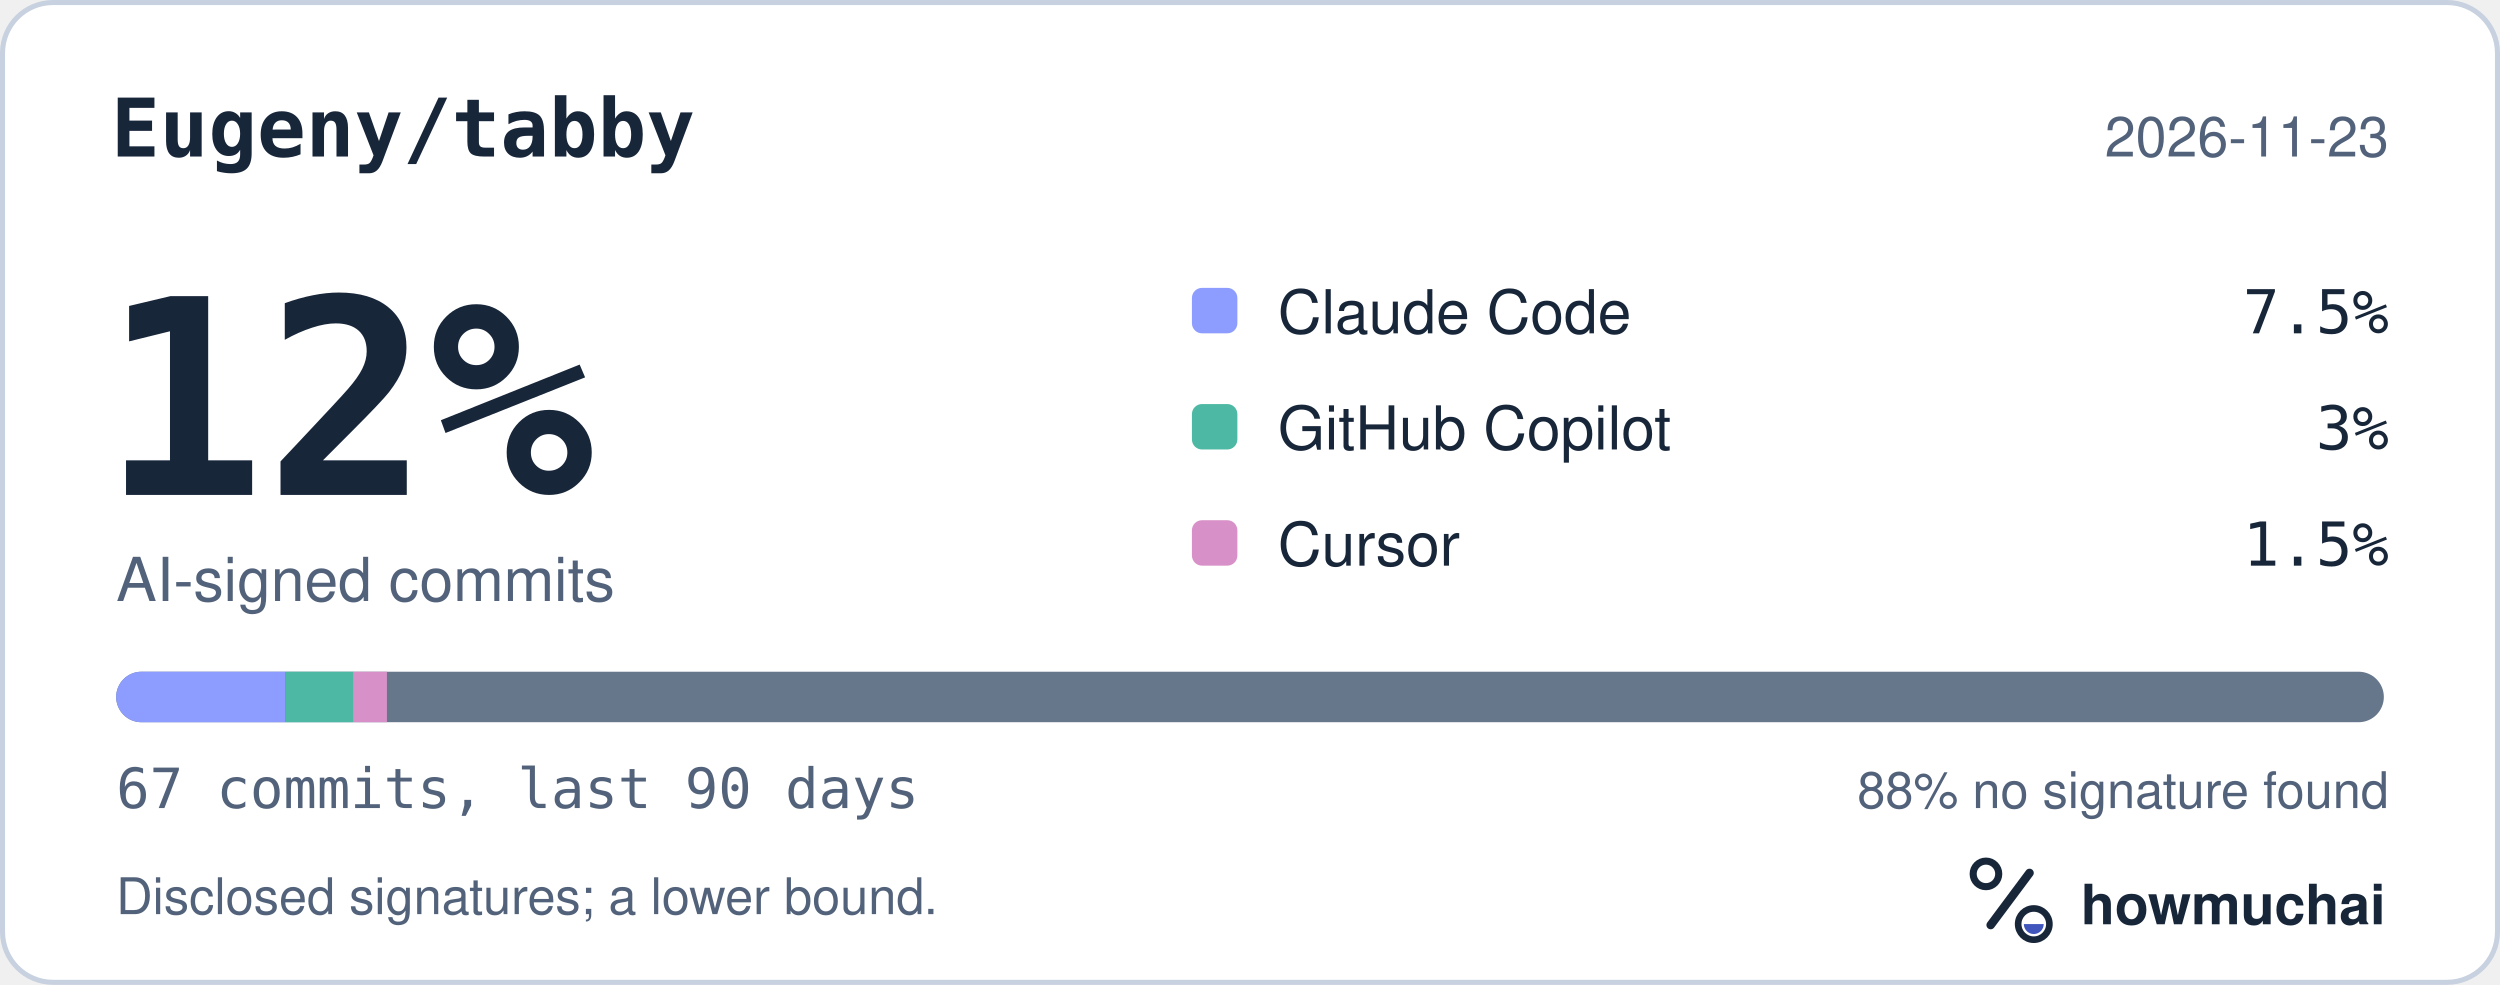
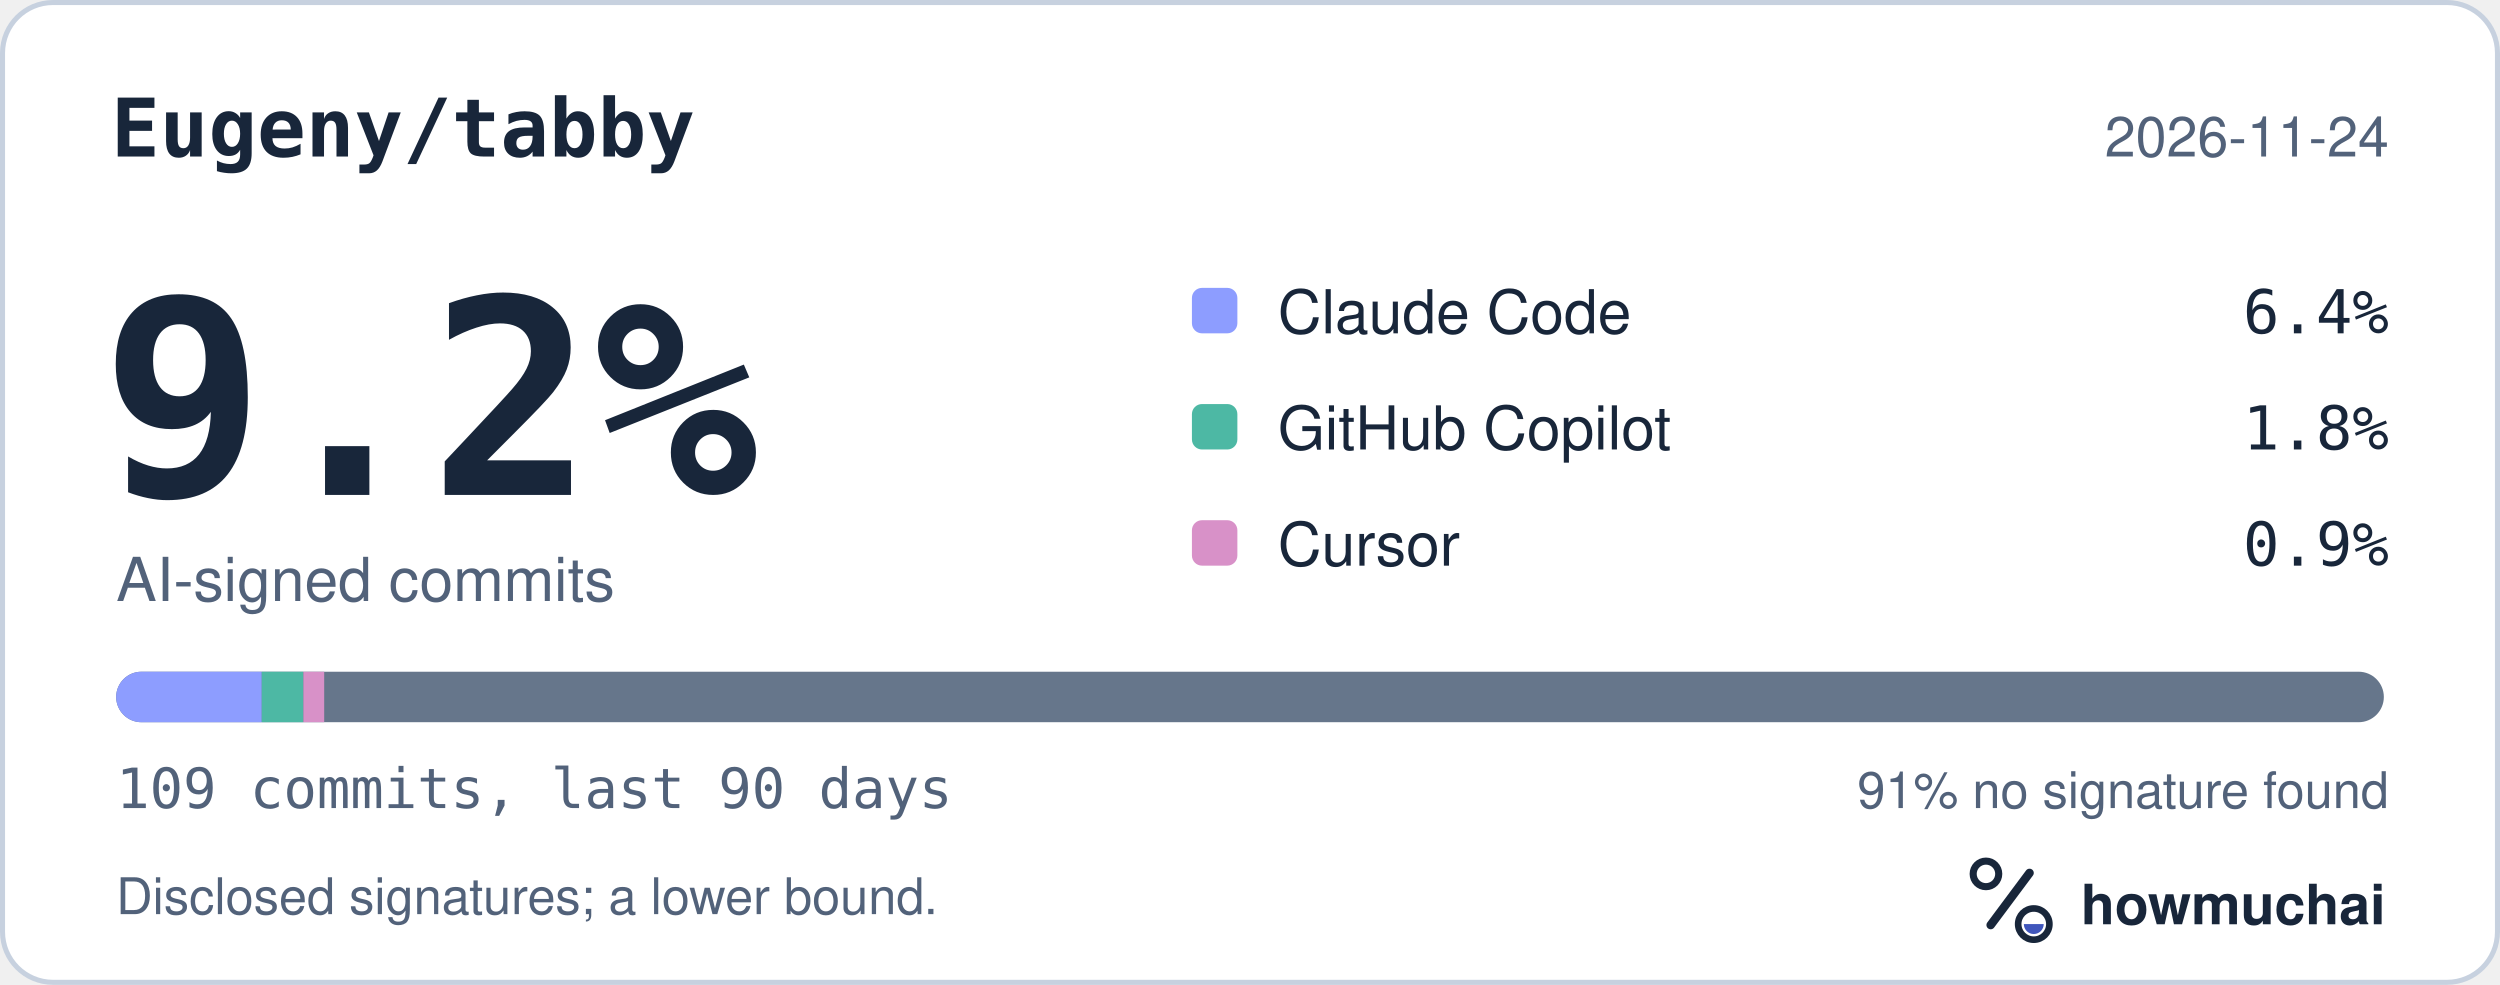
<svg xmlns="http://www.w3.org/2000/svg" width="495" height="195" viewBox="0 0 495 195" role="img" aria-labelledby="hm-t hm-d">
  <rect x="0.5" y="0.5" width="494" height="194" rx="10" fill="#FFFFFF" stroke="#C7D1DF" />
  <text x="22" y="31" fill="#18263A" font-family="ui-monospace, SF Mono, Menlo, Consolas, IBM Plex Mono, monospace" font-size="16" font-weight="600">Eugeny/tabby</text>
-   <text x="473" y="31" fill="#52627A" font-family="-apple-system, BlinkMacSystemFont, Segoe UI, Helvetica, Arial, Fira Sans, sans-serif" font-size="11" text-anchor="end">2026-11-23</text>
-   <text x="20" y="98" fill="#18263A" font-family="ui-monospace, SF Mono, Menlo, Consolas, IBM Plex Mono, monospace" font-size="54" font-weight="700">12%</text>
+   <text x="473" y="31" fill="#52627A" font-family="-apple-system, BlinkMacSystemFont, Segoe UI, Helvetica, Arial, Fira Sans, sans-serif" font-size="11" text-anchor="end">2026-11-24</text>
+   <text x="20" y="98" fill="#18263A" font-family="ui-monospace, SF Mono, Menlo, Consolas, IBM Plex Mono, monospace" font-size="54" font-weight="700">9.2%</text>
  <text x="23" y="119" fill="#52627A" font-family="-apple-system, BlinkMacSystemFont, Segoe UI, Helvetica, Arial, Fira Sans, sans-serif" font-size="12">AI-signed commits</text>
  <rect x="236" y="57" width="9" height="9" rx="2" fill="#8D9DFF" />
  <text x="253" y="66" fill="#18263A" font-family="-apple-system, BlinkMacSystemFont, Segoe UI, Helvetica, Arial, Fira Sans, sans-serif" font-size="12">Claude Code</text>
-   <text x="473" y="66" fill="#18263A" font-family="ui-monospace, SF Mono, Menlo, Consolas, IBM Plex Mono, monospace" font-size="12" text-anchor="end">7.5%</text>
+   <text x="473" y="66" fill="#18263A" font-family="ui-monospace, SF Mono, Menlo, Consolas, IBM Plex Mono, monospace" font-size="12" text-anchor="end">6.4%</text>
  <rect x="236" y="80" width="9" height="9" rx="2" fill="#4DB8A4" />
  <text x="253" y="89" fill="#18263A" font-family="-apple-system, BlinkMacSystemFont, Segoe UI, Helvetica, Arial, Fira Sans, sans-serif" font-size="12">GitHub Copilot</text>
-   <text x="473" y="89" fill="#18263A" font-family="ui-monospace, SF Mono, Menlo, Consolas, IBM Plex Mono, monospace" font-size="12" text-anchor="end">3%</text>
+   <text x="473" y="89" fill="#18263A" font-family="ui-monospace, SF Mono, Menlo, Consolas, IBM Plex Mono, monospace" font-size="12" text-anchor="end">1.8%</text>
  <rect x="236" y="103" width="9" height="9" rx="2" fill="#D891C8" />
  <text x="253" y="112" fill="#18263A" font-family="-apple-system, BlinkMacSystemFont, Segoe UI, Helvetica, Arial, Fira Sans, sans-serif" font-size="12">Cursor</text>
-   <text x="473" y="112" fill="#18263A" font-family="ui-monospace, SF Mono, Menlo, Consolas, IBM Plex Mono, monospace" font-size="12" text-anchor="end">1.5%</text>
+   <text x="473" y="112" fill="#18263A" font-family="ui-monospace, SF Mono, Menlo, Consolas, IBM Plex Mono, monospace" font-size="12" text-anchor="end">0.9%</text>
  <defs>
    <clipPath id="hm-bar">
      <rect x="23" y="133" width="449" height="10" rx="5" />
    </clipPath>
  </defs>
  <rect x="23" y="133" width="449" height="10" rx="5" fill="#66768B" />
  <g clip-path="url(#hm-bar)">
-     <rect x="23.00" y="133" width="33.51" height="10" fill="#8D9DFF" />
-     <rect x="56.51" y="133" width="13.40" height="10" fill="#4DB8A4" />
-     <rect x="69.91" y="133" width="6.70" height="10" fill="#D891C8" />
+     <rect x="23.00" y="133" width="28.83" height="10" fill="#8D9DFF" />
+     <rect x="51.83" y="133" width="8.24" height="10" fill="#4DB8A4" />
+     <rect x="60.07" y="133" width="4.12" height="10" fill="#D891C8" />
  </g>
-   <text x="23" y="160" fill="#52627A" font-family="ui-monospace, SF Mono, Menlo, Consolas, IBM Plex Mono, monospace" font-size="11">67 commits, last 90 days</text>
-   <text x="473" y="160" fill="#52627A" font-family="-apple-system, BlinkMacSystemFont, Segoe UI, Helvetica, Arial, Fira Sans, sans-serif" font-size="10" text-anchor="end">88% no signature found</text>
+   <text x="23" y="160" fill="#52627A" font-family="ui-monospace, SF Mono, Menlo, Consolas, IBM Plex Mono, monospace" font-size="11">109 commits, last 90 days</text>
+   <text x="473" y="160" fill="#52627A" font-family="-apple-system, BlinkMacSystemFont, Segoe UI, Helvetica, Arial, Fira Sans, sans-serif" font-size="10" text-anchor="end">91% no signature found</text>
  <text x="23" y="181" fill="#52627A" font-family="-apple-system, BlinkMacSystemFont, Segoe UI, Helvetica, Arial, Fira Sans, sans-serif" font-size="10">Disclosed signatures; a lower bound.</text>
  <g transform="translate(386 166) scale(0.046875)">
    <circle cx="154" cy="150" r="54" fill="none" stroke="#18263A" stroke-width="30" />
    <path d="M174 366 338 146" fill="none" stroke="#18263A" stroke-width="36" stroke-linecap="round" />
    <circle cx="356" cy="362" r="66" fill="none" stroke="#18263A" stroke-width="28" />
    <path d="M314 362a42 42 0 0 0 84 0Z" fill="#4056BC" />
  </g>
  <text x="412" y="183" fill="#18263A" font-family="-apple-system, BlinkMacSystemFont, Segoe UI, Helvetica, Arial, Fira Sans, sans-serif" font-size="11" font-weight="650">howmuchai</text>
</svg>
